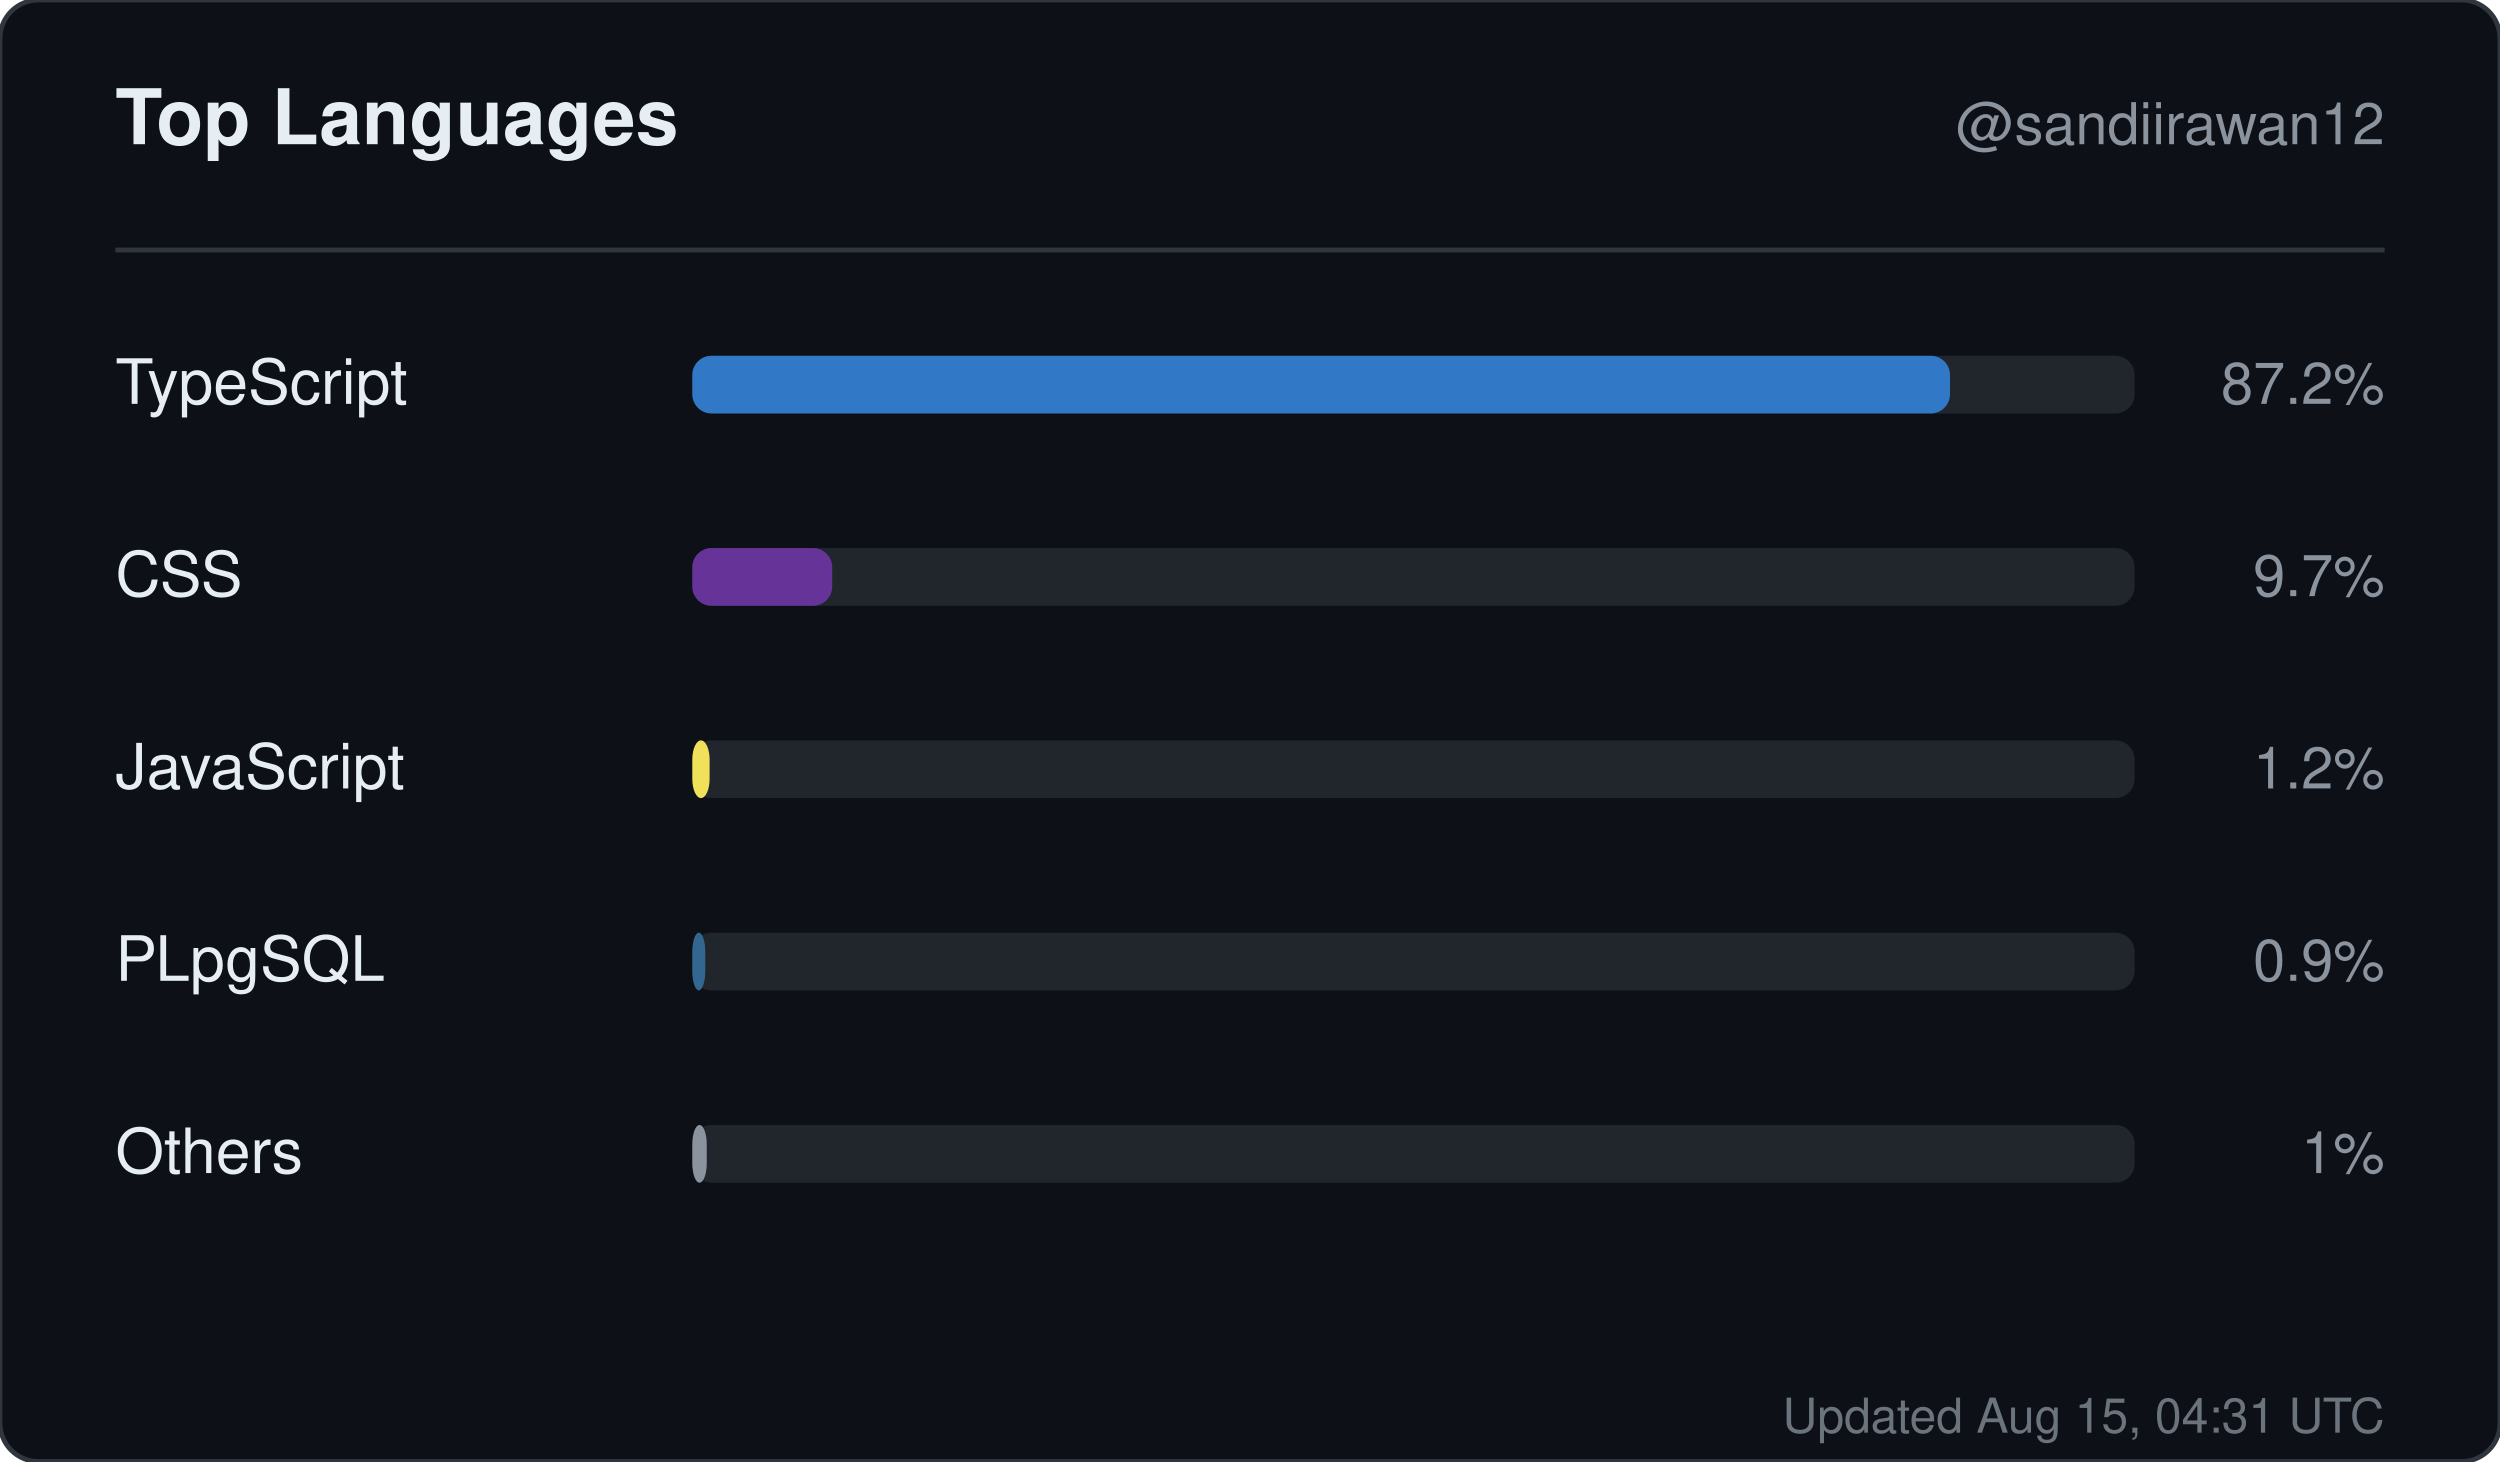
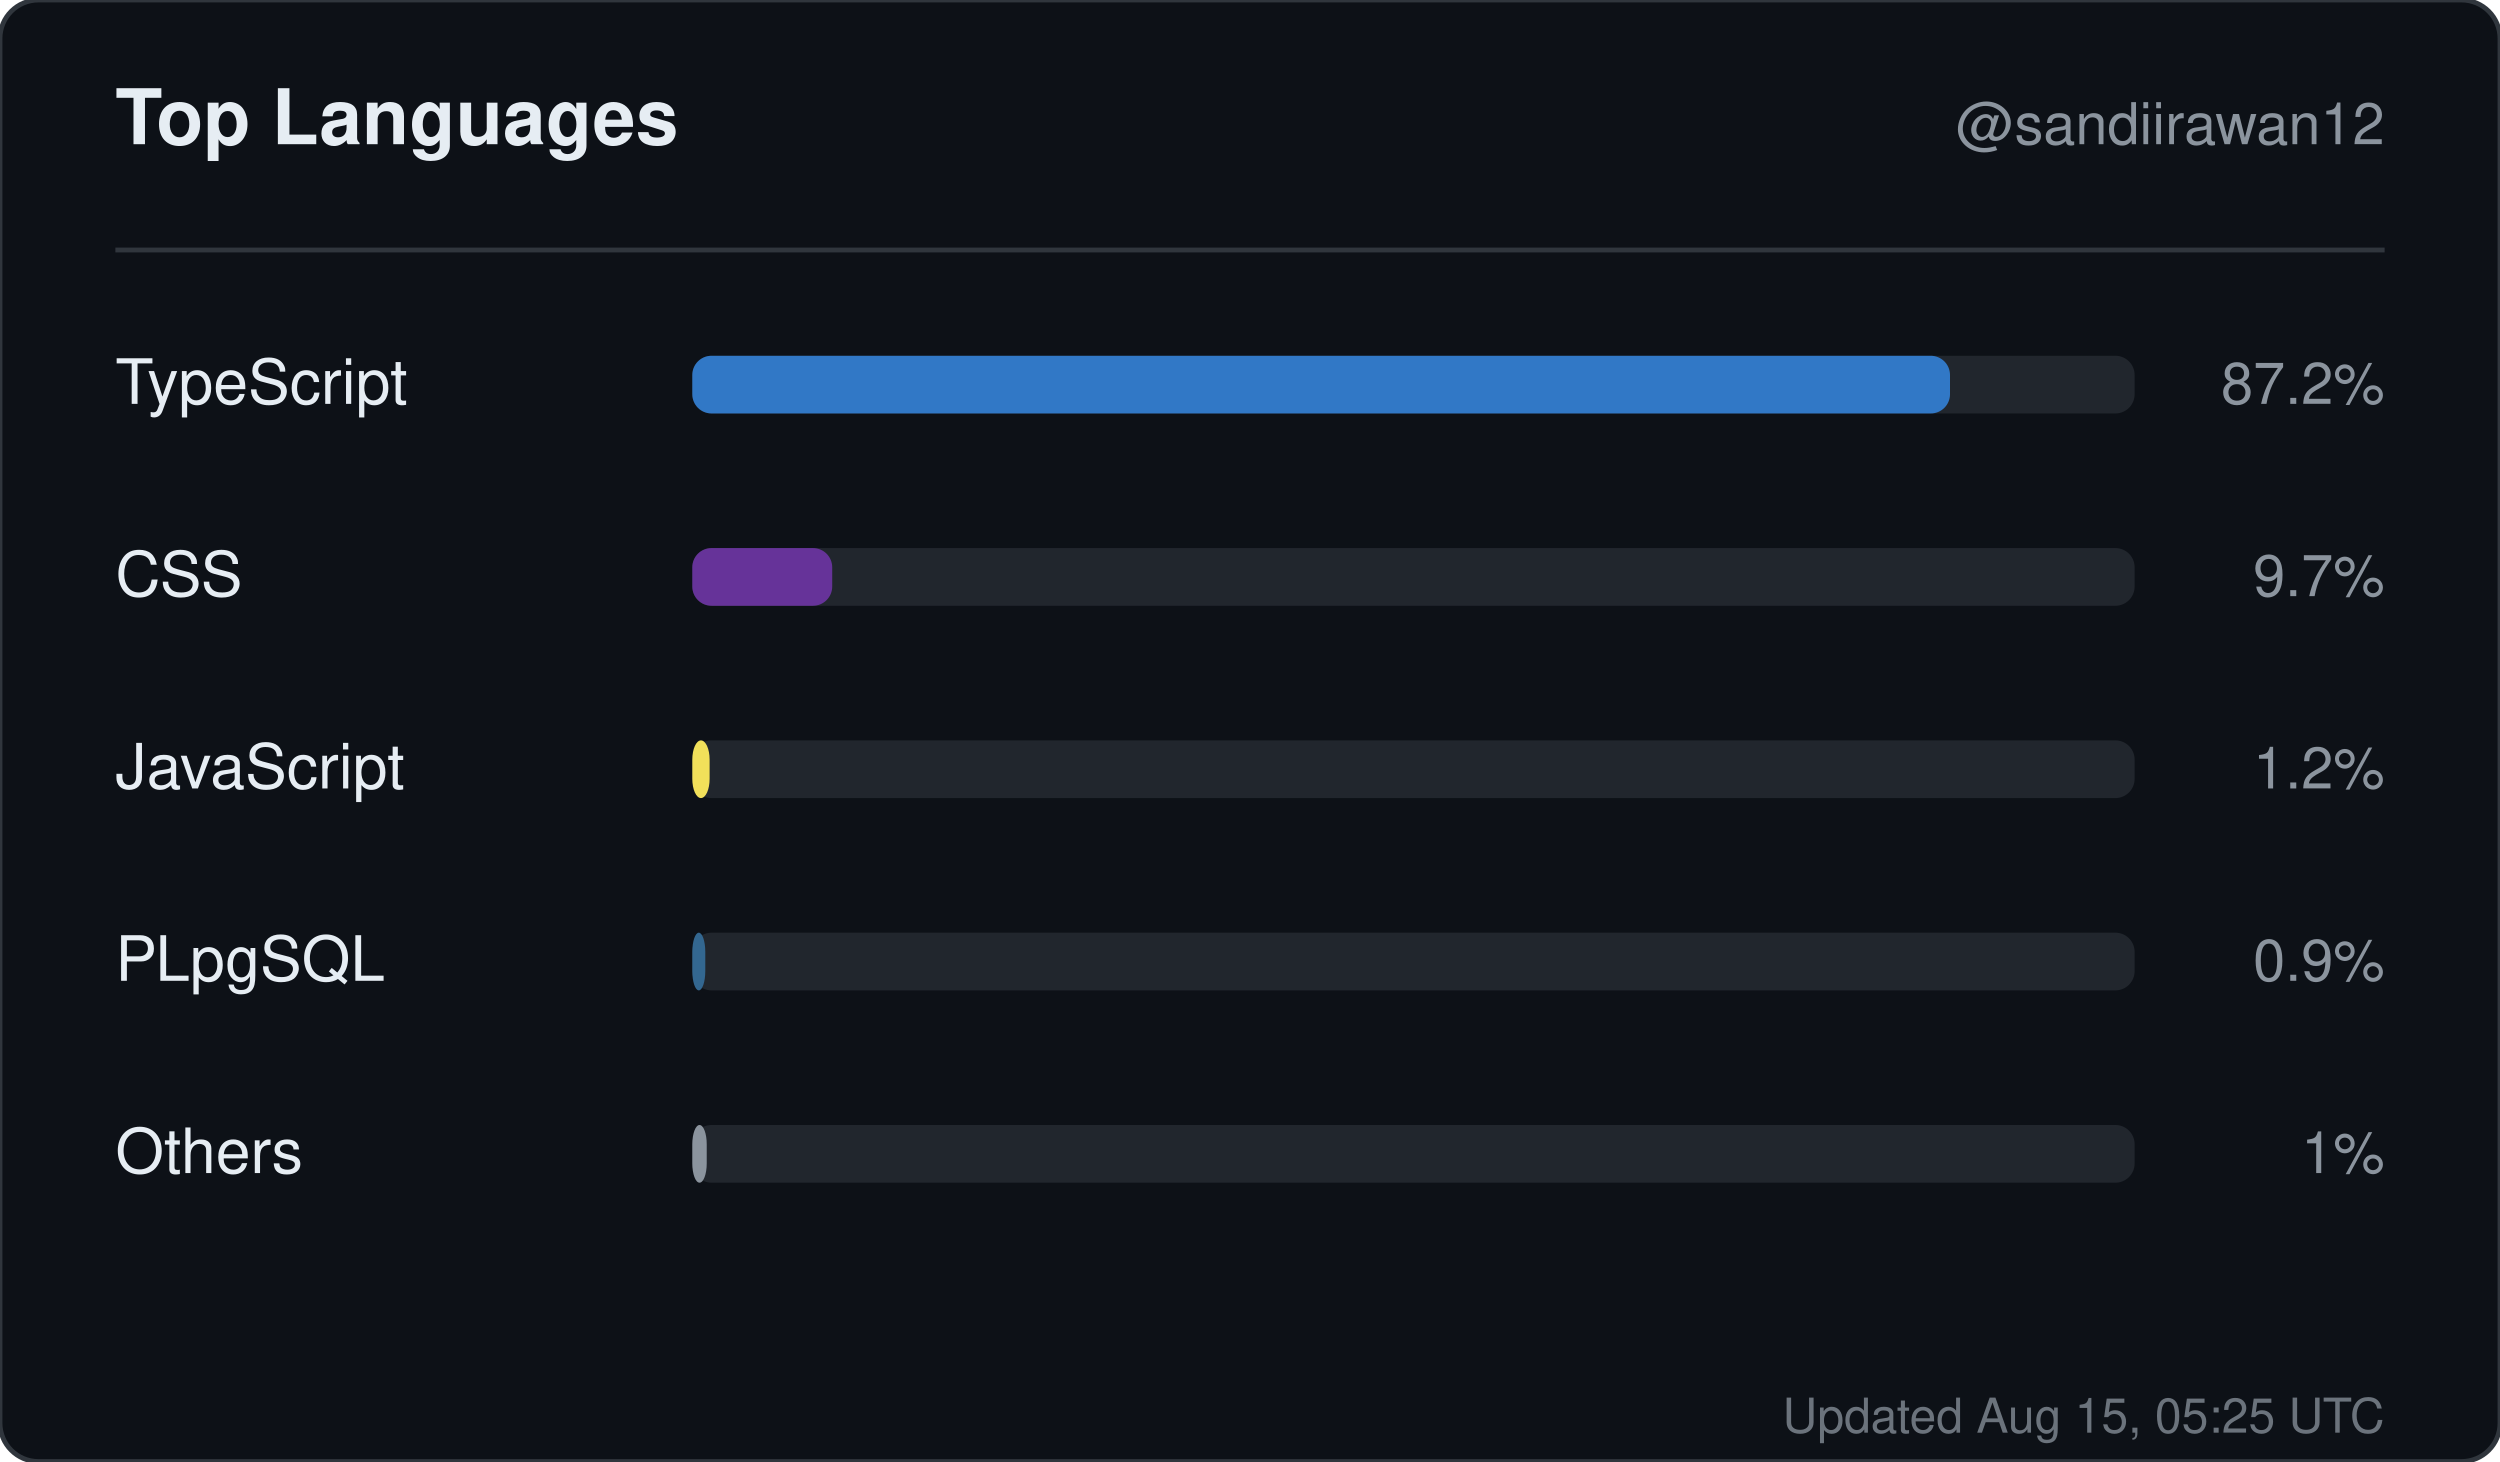
<svg xmlns="http://www.w3.org/2000/svg" width="520" height="304" viewBox="0 0 520 304" role="img" aria-label="Top languages for sandiirawan12">
  <rect width="520" height="304" rx="8" fill="#0d1117" stroke="#30363d" />
  <g font-family="-apple-system, BlinkMacSystemFont, Segoe UI, Helvetica, Arial, sans-serif">
    <text x="24" y="30" fill="#e6edf3" font-size="16" font-weight="700">Top Languages</text>
    <text x="496" y="30" fill="#8b949e" font-size="12" text-anchor="end">@sandiirawan12</text>
    <line x1="24" y1="52" x2="496" y2="52" stroke="#30363d" />
    <text x="24" y="84" fill="#e6edf3" font-size="13">TypeScript</text>
    <rect x="144" y="74" width="300" height="12" rx="4" fill="#21262d" />
    <rect x="144" y="74" width="261.6" height="12" rx="4" fill="#3178c6" />
    <text x="496" y="84" fill="#8b949e" font-size="12" text-anchor="end">87.2%</text>
    <text x="24" y="124" fill="#e6edf3" font-size="13">CSS</text>
    <rect x="144" y="114" width="300" height="12" rx="4" fill="#21262d" />
    <rect x="144" y="114" width="29.1" height="12" rx="4" fill="#663399" />
    <text x="496" y="124" fill="#8b949e" font-size="12" text-anchor="end">9.7%</text>
    <text x="24" y="164" fill="#e6edf3" font-size="13">JavaScript</text>
    <rect x="144" y="154" width="300" height="12" rx="4" fill="#21262d" />
    <rect x="144" y="154" width="3.6" height="12" rx="4" fill="#f1e05a" />
    <text x="496" y="164" fill="#8b949e" font-size="12" text-anchor="end">1.2%</text>
    <text x="24" y="204" fill="#e6edf3" font-size="13">PLpgSQL</text>
    <rect x="144" y="194" width="300" height="12" rx="4" fill="#21262d" />
    <rect x="144" y="194" width="2.7" height="12" rx="4" fill="#336790" />
    <text x="496" y="204" fill="#8b949e" font-size="12" text-anchor="end">0.9%</text>
    <text x="24" y="244" fill="#e6edf3" font-size="13">Others</text>
    <rect x="144" y="234" width="300" height="12" rx="4" fill="#21262d" />
    <rect x="144" y="234" width="3" height="12" rx="4" fill="#8b949e" />
    <text x="496" y="244" fill="#8b949e" font-size="12" text-anchor="end">1%</text>
-     <text x="496" y="298" fill="#8b949e" font-size="10" text-anchor="end" opacity="0.75">Updated Aug 15, 04:31 UTC</text>
+     <text x="496" y="298" fill="#8b949e" font-size="10" text-anchor="end" opacity="0.75">Updated Aug 15, 05:25 UTC</text>
  </g>
</svg>
